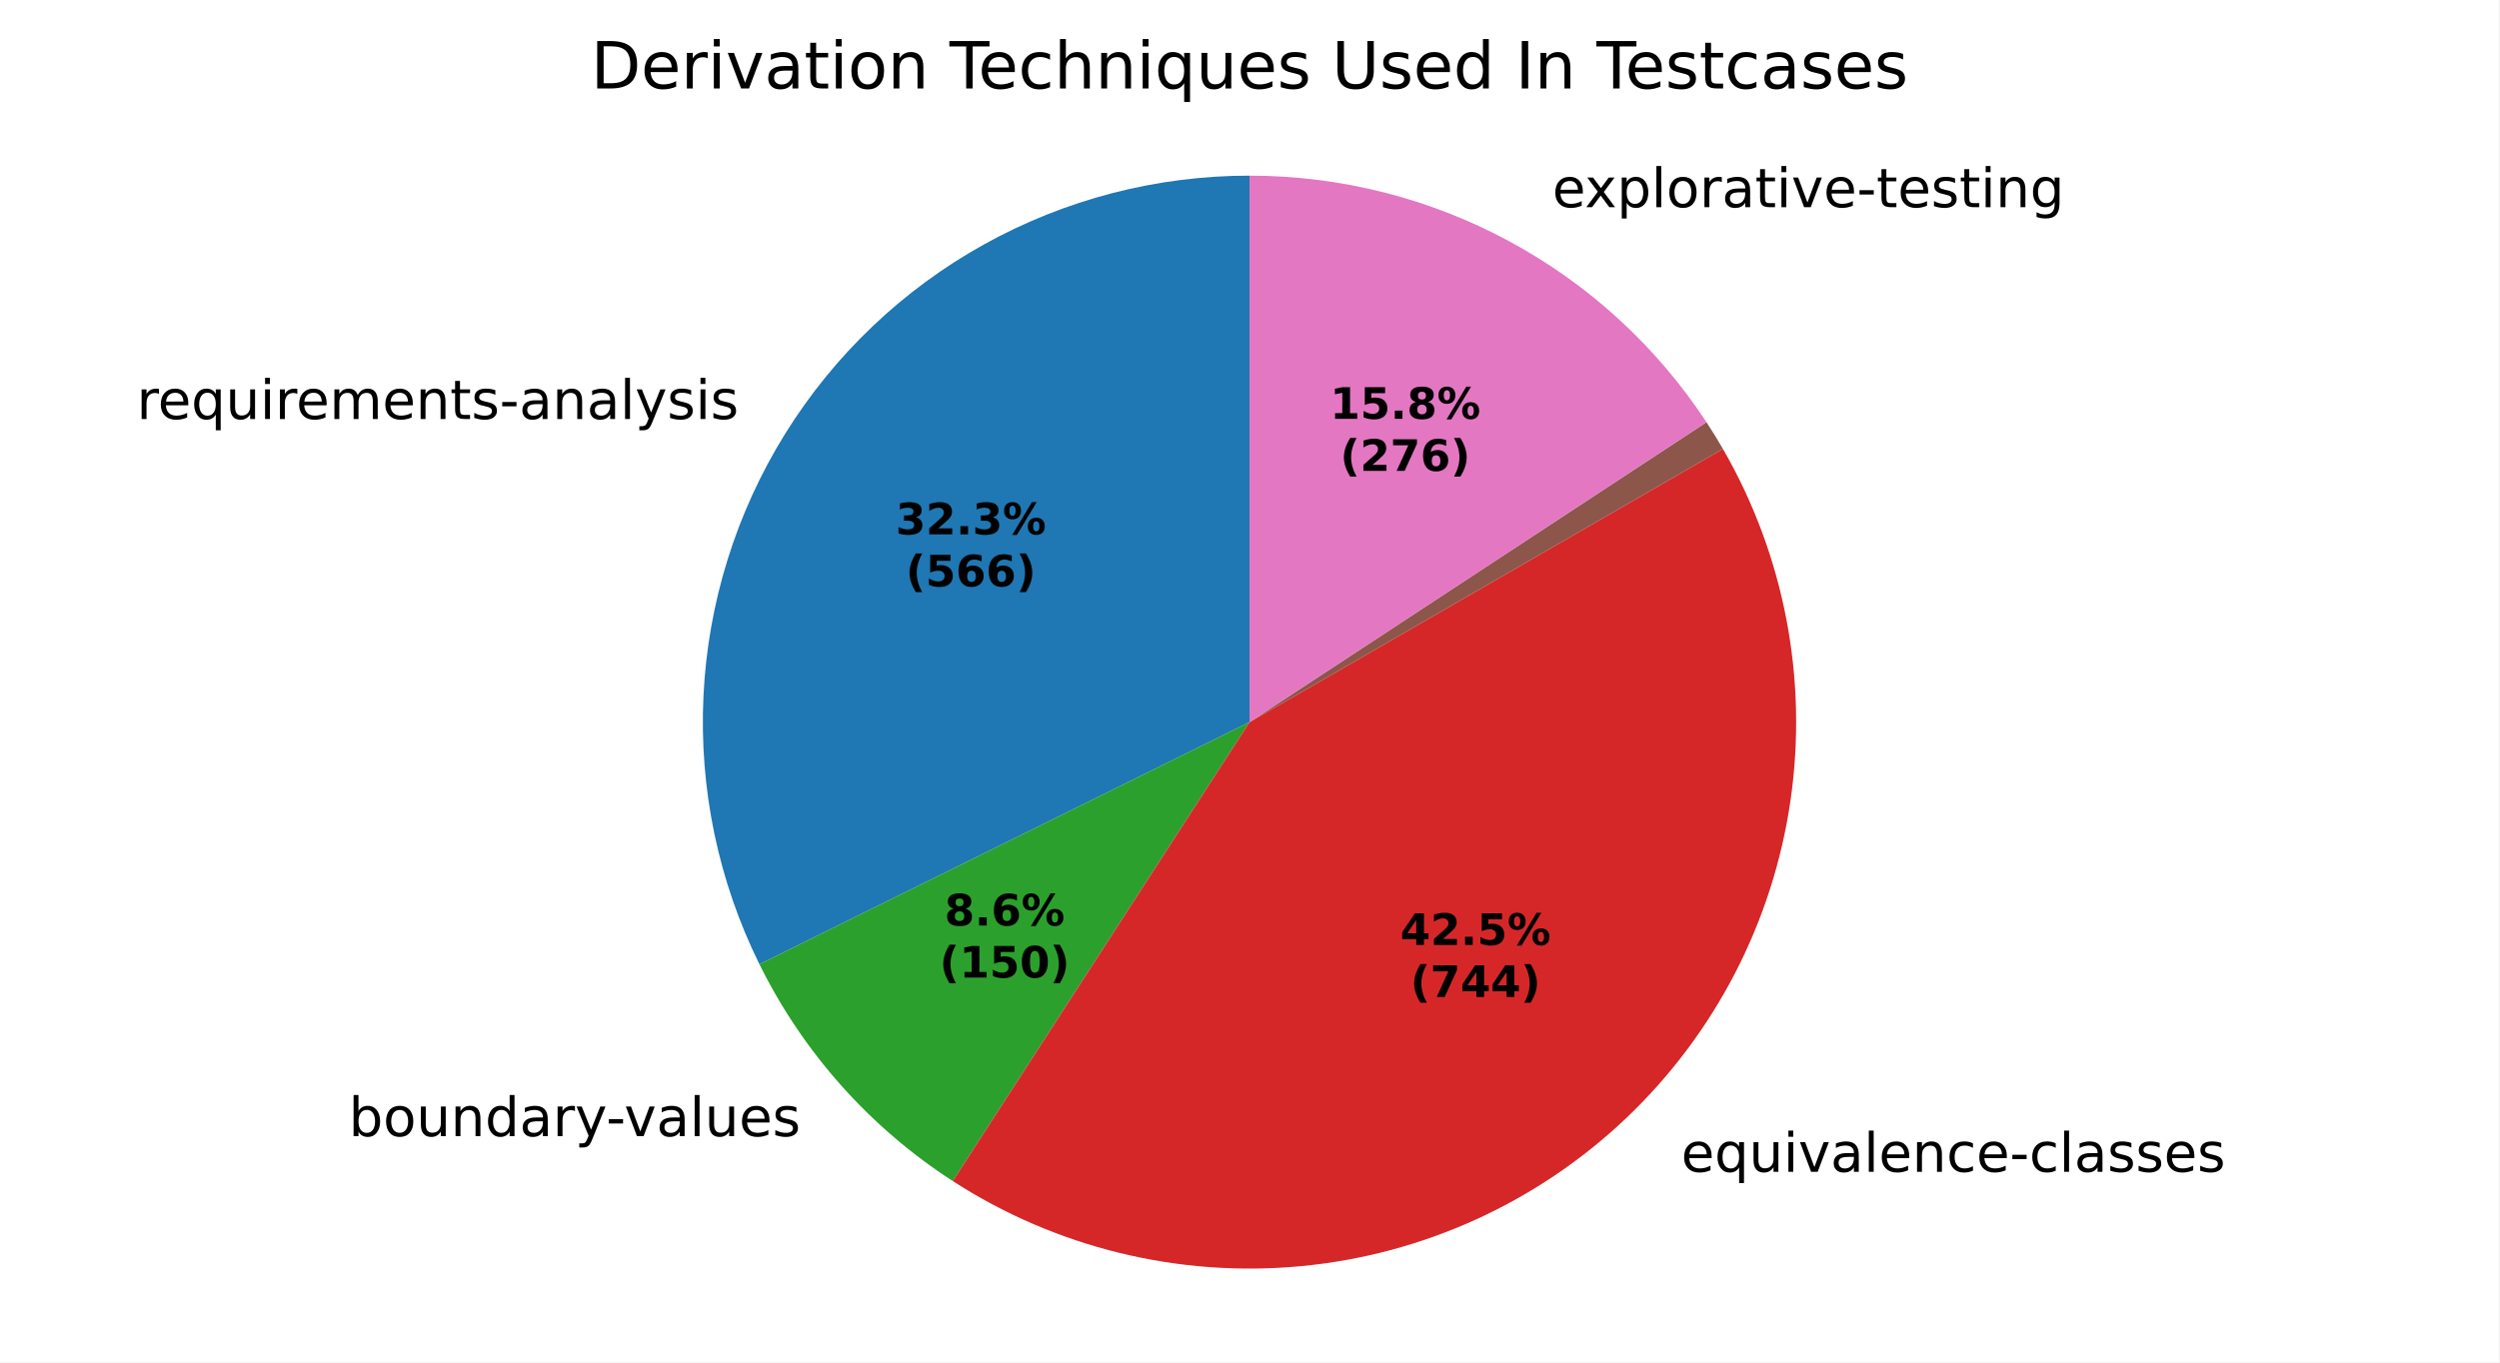
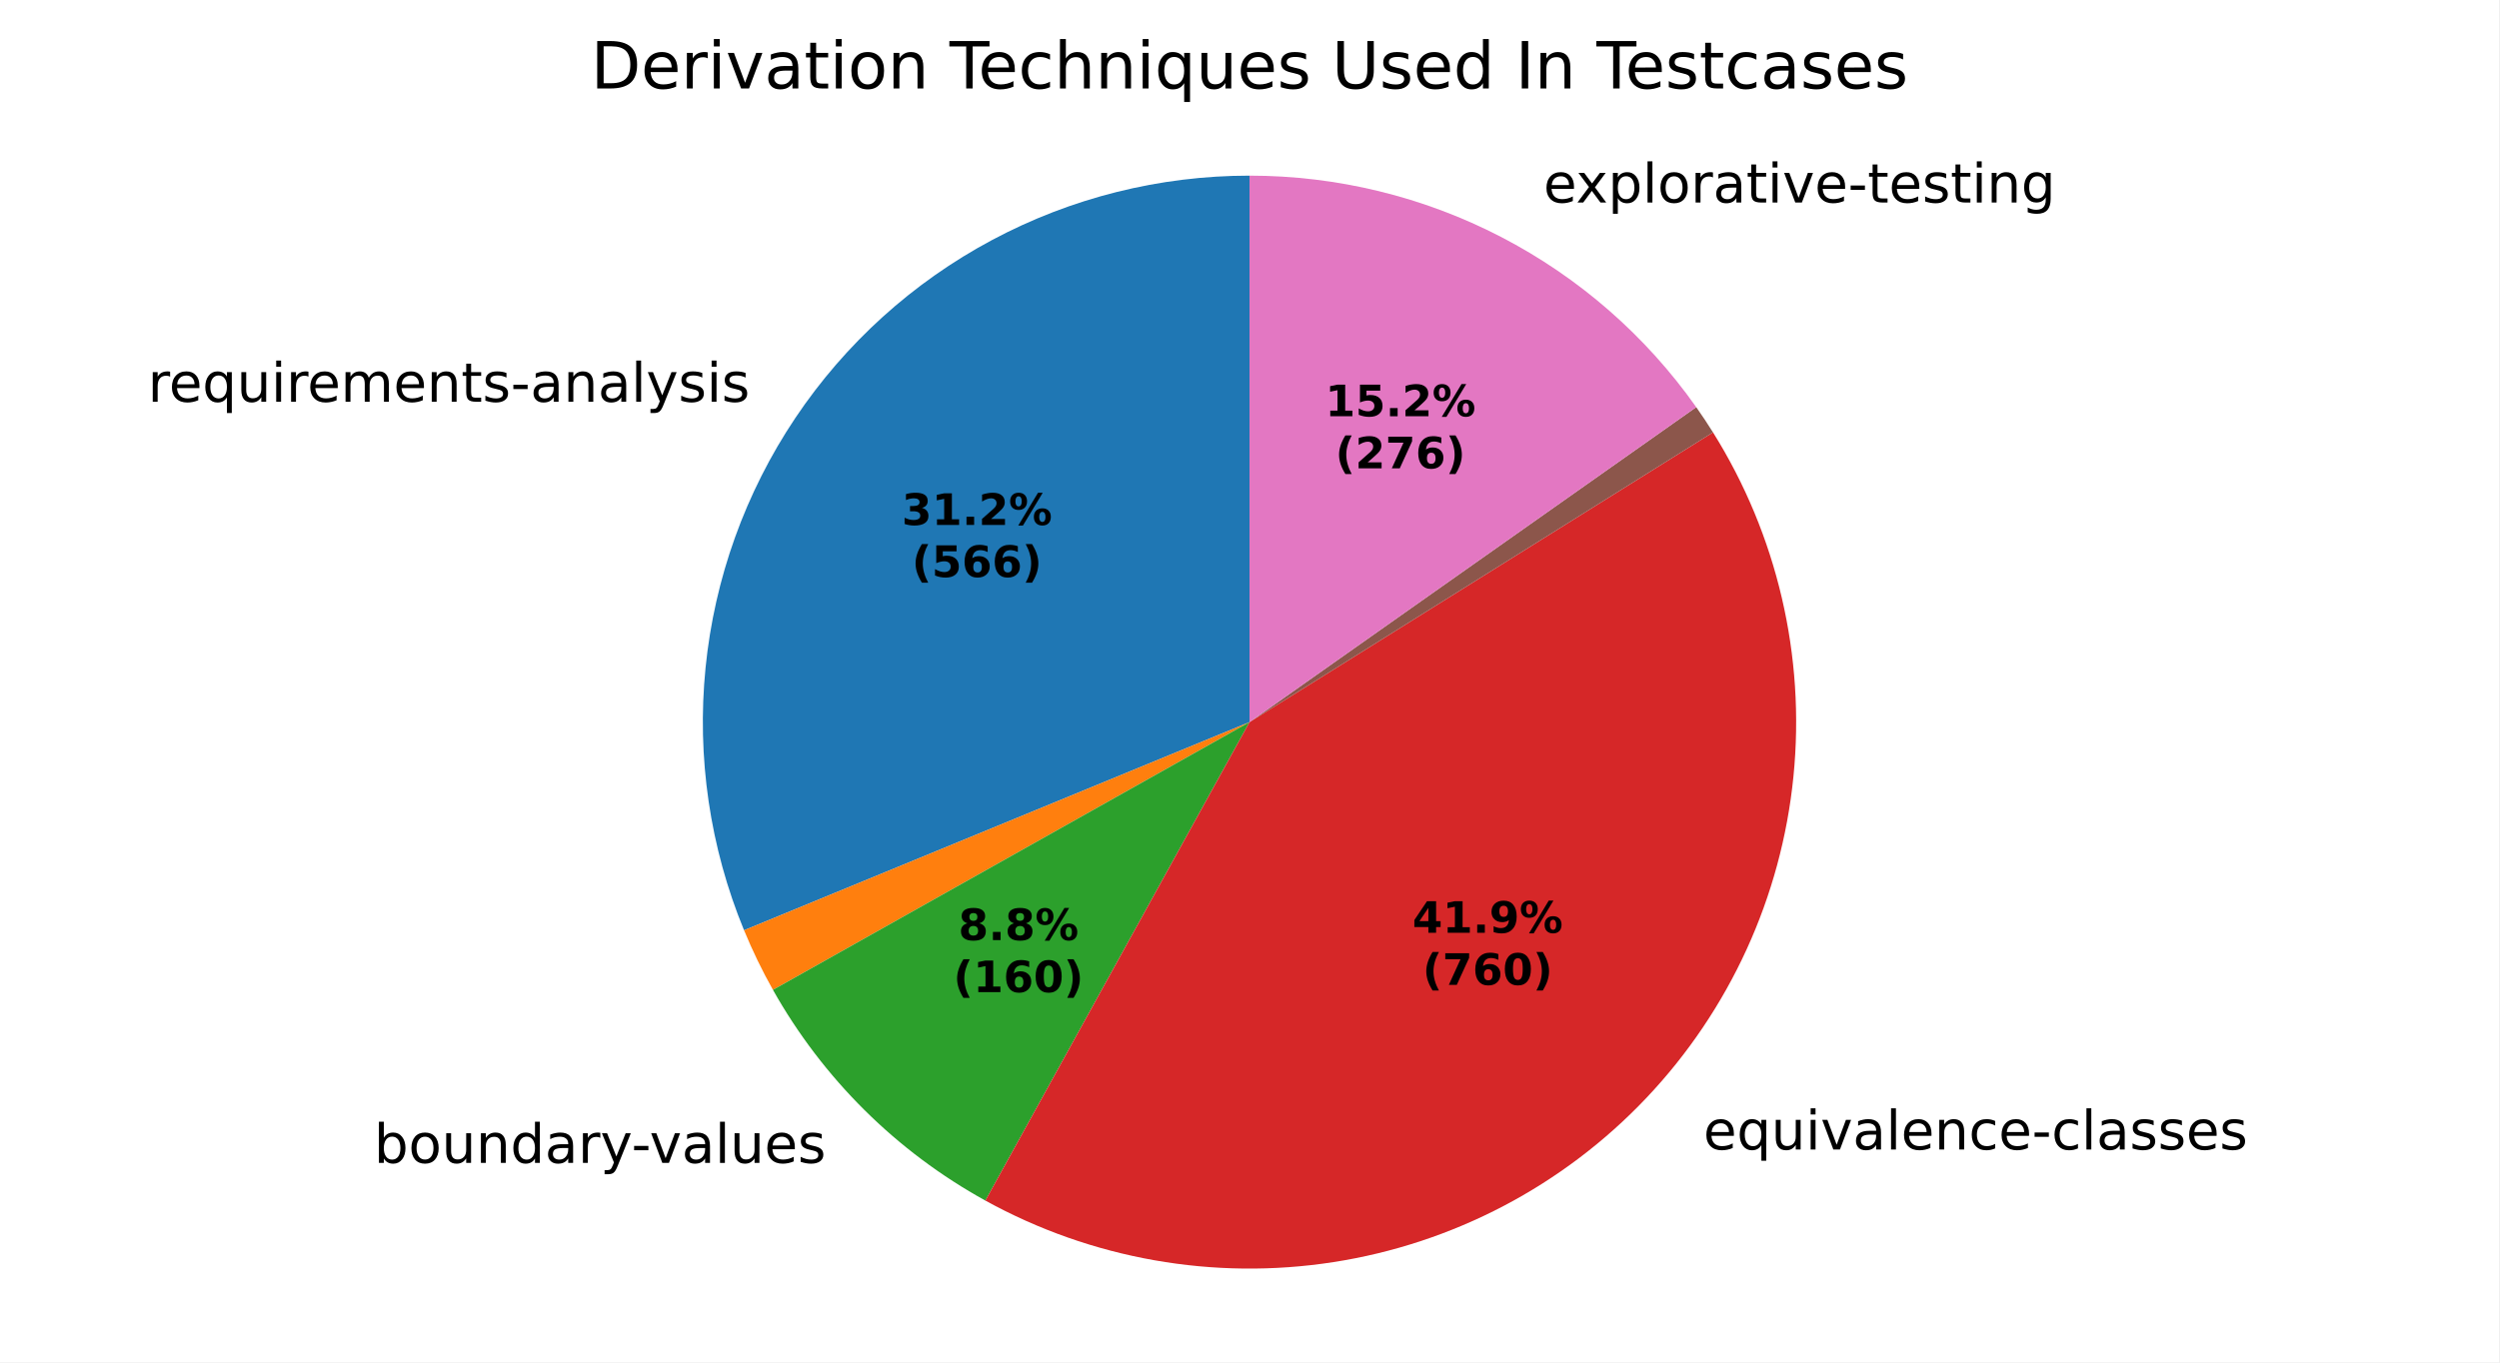
<svg xmlns="http://www.w3.org/2000/svg" xmlns:xlink="http://www.w3.org/1999/xlink" width="460.8pt" height="251.278pt" viewBox="0 0 460.8 251.278" version="1.1">
  <defs>
    <style type="text/css">*{stroke-linejoin: round; stroke-linecap: butt}</style>
  </defs>
  <g id="figure_1">
    <g id="patch_1">
      <path d="M 0 251.278  L 460.8 251.278  L 460.8 0  L 0 0  z " style="fill: #ffffff" />
    </g>
    <g id="axes_1">
      <g id="patch_2">
-         <path d="M 230.4 32.398  C 213.259 32.398 196.397 36.771 181.415 45.101  C 166.434 53.431 153.822 65.447 144.777 80.007  C 135.731 94.568 130.548 111.198 129.718 128.32  C 128.889 145.441 132.44 162.495 140.035 177.862  L 230.4 133.198  z " style="fill: #1f77b4" />
+         <path d="M 230.4 32.398  C 213.841 32.398 197.534 36.479 182.926 44.277  C 168.319 52.076 155.856 63.356 146.642 77.115  C 137.429 90.874 131.747 106.695 130.1 123.172  C 128.453 139.649 130.891 156.28 137.198 171.591  L 230.4 133.198  z " style="fill: #1f77b4" />
      </g>
      <g id="patch_3">
-         <path d="M 140.035 177.862  C 140.035 177.862 140.035 177.862 140.035 177.862  L 230.4 133.198  z " style="fill: #ff7f0e" />
+         <path d="M 137.198 171.591  C 137.974 173.476 138.807 175.336 139.696 177.17  C 140.585 179.004 141.53 180.81 142.528 182.587  L 230.4 133.198  z " style="fill: #ff7f0e" />
      </g>
      <g id="patch_4">
-         <path d="M 140.035 177.862  C 144.046 185.976 149.131 193.513 155.153 200.27  C 161.176 207.026 168.081 212.941 175.683 217.854  L 230.4 133.198  z " style="fill: #2ca02c" />
+         <path d="M 142.528 182.587  C 147.1 190.72 152.779 198.18 159.402 204.752  C 166.025 211.324 173.529 216.945 181.698 221.453  L 230.4 133.198  z " style="fill: #2ca02c" />
      </g>
      <g id="patch_5">
-         <path d="M 175.683 217.854  C 194.679 230.132 217.265 235.666 239.786 233.56  C 262.306 231.454 283.475 221.828 299.865 206.241  C 316.255 190.654 326.931 169.995 330.165 147.609  C 333.398 125.222 329.005 102.386 317.696 82.798  L 230.4 133.198  z " style="fill: #d62728" />
+         <path d="M 181.698 221.453  C 201.243 232.238 223.826 236.231 245.884 232.802  C 267.941 229.373 288.247 218.712 303.595 202.503  C 318.943 186.294 328.48 165.437 330.7 143.225  C 332.921 121.013 327.701 98.681 315.866 79.754  L 230.4 133.198  z " style="fill: #d62728" />
      </g>
      <g id="patch_6">
-         <path d="M 317.696 82.798  C 317.696 82.798 317.696 82.798 317.696 82.798  L 230.4 133.198  z " style="fill: #9467bd" />
+         <path d="M 315.866 79.754  C 315.866 79.754 315.866 79.754 315.866 79.754  L 230.4 133.198  z " style="fill: #9467bd" />
      </g>
      <g id="patch_7">
-         <path d="M 317.696 82.798  C 317.214 81.963 316.72 81.135 316.214 80.315  C 315.708 79.494 315.191 78.681 314.662 77.875  L 230.4 133.198  z " style="fill: #8c564b" />
+         <path d="M 315.866 79.754  C 315.372 78.965 314.867 78.182 314.352 77.406  C 313.836 76.63 313.31 75.861 312.773 75.1  L 230.4 133.198  z " style="fill: #8c564b" />
      </g>
      <g id="patch_8">
-         <path d="M 314.662 77.875  C 305.489 63.904 292.983 52.431 278.275 44.493  C 263.567 36.555 247.113 32.398 230.4 32.398  L 230.4 133.198  z " style="fill: #e377c2" />
+         <path d="M 312.773 75.1  C 303.467 61.906 291.126 51.139 276.792 43.708  C 262.457 36.277 246.546 32.398 230.4 32.398  L 230.4 133.198  z " style="fill: #e377c2" />
      </g>
      <g id="matplotlib.axis_1" />
      <g id="matplotlib.axis_2" />
      <g id="text_1">
-         <g transform="translate(25.20652 77.28625) scale(0.1 -0.1)">
+         <g transform="translate(27.2588 74.10478) scale(0.1 -0.1)">
          <defs>
            <path id="DejaVuSans-55" d="M 2631 2963  Q 2534 3019 2420 3045  Q 2306 3072 2169 3072  Q 1681 3072 1420 2755  Q 1159 2438 1159 1844  L 1159 0  L 581 0  L 581 3500  L 1159 3500  L 1159 2956  Q 1341 3275 1631 3429  Q 1922 3584 2338 3584  Q 2397 3584 2469 3576  Q 2541 3569 2628 3553  L 2631 2963  z " transform="scale(0.015625)" />
            <path id="DejaVuSans-48" d="M 3597 1894  L 3597 1613  L 953 1613  Q 991 1019 1311 708  Q 1631 397 2203 397  Q 2534 397 2845 478  Q 3156 559 3463 722  L 3463 178  Q 3153 47 2828 -22  Q 2503 -91 2169 -91  Q 1331 -91 842 396  Q 353 884 353 1716  Q 353 2575 817 3079  Q 1281 3584 2069 3584  Q 2775 3584 3186 3129  Q 3597 2675 3597 1894  z M 3022 2063  Q 3016 2534 2758 2815  Q 2500 3097 2075 3097  Q 1594 3097 1305 2825  Q 1016 2553 972 2059  L 3022 2063  z " transform="scale(0.015625)" />
            <path id="DejaVuSans-54" d="M 947 1747  Q 947 1113 1208 752  Q 1469 391 1925 391  Q 2381 391 2643 752  Q 2906 1113 2906 1747  Q 2906 2381 2643 2742  Q 2381 3103 1925 3103  Q 1469 3103 1208 2742  Q 947 2381 947 1747  z M 2906 525  Q 2725 213 2448 61  Q 2172 -91 1784 -91  Q 1150 -91 751 415  Q 353 922 353 1747  Q 353 2572 751 3078  Q 1150 3584 1784 3584  Q 2172 3584 2448 3432  Q 2725 3281 2906 2969  L 2906 3500  L 3481 3500  L 3481 -1331  L 2906 -1331  L 2906 525  z " transform="scale(0.015625)" />
            <path id="DejaVuSans-58" d="M 544 1381  L 544 3500  L 1119 3500  L 1119 1403  Q 1119 906 1312 657  Q 1506 409 1894 409  Q 2359 409 2629 706  Q 2900 1003 2900 1516  L 2900 3500  L 3475 3500  L 3475 0  L 2900 0  L 2900 538  Q 2691 219 2414 64  Q 2138 -91 1772 -91  Q 1169 -91 856 284  Q 544 659 544 1381  z M 1991 3584  L 1991 3584  z " transform="scale(0.015625)" />
            <path id="DejaVuSans-4c" d="M 603 3500  L 1178 3500  L 1178 0  L 603 0  L 603 3500  z M 603 4863  L 1178 4863  L 1178 4134  L 603 4134  L 603 4863  z " transform="scale(0.015625)" />
            <path id="DejaVuSans-50" d="M 3328 2828  Q 3544 3216 3844 3400  Q 4144 3584 4550 3584  Q 5097 3584 5394 3201  Q 5691 2819 5691 2113  L 5691 0  L 5113 0  L 5113 2094  Q 5113 2597 4934 2840  Q 4756 3084 4391 3084  Q 3944 3084 3684 2787  Q 3425 2491 3425 1978  L 3425 0  L 2847 0  L 2847 2094  Q 2847 2600 2669 2842  Q 2491 3084 2119 3084  Q 1678 3084 1418 2786  Q 1159 2488 1159 1978  L 1159 0  L 581 0  L 581 3500  L 1159 3500  L 1159 2956  Q 1356 3278 1631 3431  Q 1906 3584 2284 3584  Q 2666 3584 2933 3390  Q 3200 3197 3328 2828  z " transform="scale(0.015625)" />
            <path id="DejaVuSans-51" d="M 3513 2113  L 3513 0  L 2938 0  L 2938 2094  Q 2938 2591 2744 2837  Q 2550 3084 2163 3084  Q 1697 3084 1428 2787  Q 1159 2491 1159 1978  L 1159 0  L 581 0  L 581 3500  L 1159 3500  L 1159 2956  Q 1366 3272 1645 3428  Q 1925 3584 2291 3584  Q 2894 3584 3203 3211  Q 3513 2838 3513 2113  z " transform="scale(0.015625)" />
            <path id="DejaVuSans-57" d="M 1172 4494  L 1172 3500  L 2356 3500  L 2356 3053  L 1172 3053  L 1172 1153  Q 1172 725 1289 603  Q 1406 481 1766 481  L 2356 481  L 2356 0  L 1766 0  Q 1100 0 847 248  Q 594 497 594 1153  L 594 3053  L 172 3053  L 172 3500  L 594 3500  L 594 4494  L 1172 4494  z " transform="scale(0.015625)" />
            <path id="DejaVuSans-56" d="M 2834 3397  L 2834 2853  Q 2591 2978 2328 3040  Q 2066 3103 1784 3103  Q 1356 3103 1142 2972  Q 928 2841 928 2578  Q 928 2378 1081 2264  Q 1234 2150 1697 2047  L 1894 2003  Q 2506 1872 2764 1633  Q 3022 1394 3022 966  Q 3022 478 2636 193  Q 2250 -91 1575 -91  Q 1294 -91 989 -36  Q 684 19 347 128  L 347 722  Q 666 556 975 473  Q 1284 391 1588 391  Q 1994 391 2212 530  Q 2431 669 2431 922  Q 2431 1156 2273 1281  Q 2116 1406 1581 1522  L 1381 1569  Q 847 1681 609 1914  Q 372 2147 372 2553  Q 372 3047 722 3315  Q 1072 3584 1716 3584  Q 2034 3584 2315 3537  Q 2597 3491 2834 3397  z " transform="scale(0.015625)" />
            <path id="DejaVuSans-10" d="M 313 2009  L 1997 2009  L 1997 1497  L 313 1497  L 313 2009  z " transform="scale(0.015625)" />
            <path id="DejaVuSans-44" d="M 2194 1759  Q 1497 1759 1228 1600  Q 959 1441 959 1056  Q 959 750 1161 570  Q 1363 391 1709 391  Q 2188 391 2477 730  Q 2766 1069 2766 1631  L 2766 1759  L 2194 1759  z M 3341 1997  L 3341 0  L 2766 0  L 2766 531  Q 2569 213 2275 61  Q 1981 -91 1556 -91  Q 1019 -91 701 211  Q 384 513 384 1019  Q 384 1609 779 1909  Q 1175 2209 1959 2209  L 2766 2209  L 2766 2266  Q 2766 2663 2505 2880  Q 2244 3097 1772 3097  Q 1472 3097 1187 3025  Q 903 2953 641 2809  L 641 3341  Q 956 3463 1253 3523  Q 1550 3584 1831 3584  Q 2591 3584 2966 3190  Q 3341 2797 3341 1997  z " transform="scale(0.015625)" />
            <path id="DejaVuSans-4f" d="M 603 4863  L 1178 4863  L 1178 0  L 603 0  L 603 4863  z " transform="scale(0.015625)" />
            <path id="DejaVuSans-5c" d="M 2059 -325  Q 1816 -950 1584 -1140  Q 1353 -1331 966 -1331  L 506 -1331  L 506 -850  L 844 -850  Q 1081 -850 1212 -737  Q 1344 -625 1503 -206  L 1606 56  L 191 3500  L 800 3500  L 1894 763  L 2988 3500  L 3597 3500  L 2059 -325  z " transform="scale(0.015625)" />
          </defs>
          <use xlink:href="#DejaVuSans-55" />
          <use xlink:href="#DejaVuSans-48" transform="translate(38.90625 0)" />
          <use xlink:href="#DejaVuSans-54" transform="translate(100.4375 0)" />
          <use xlink:href="#DejaVuSans-58" transform="translate(163.9219 0)" />
          <use xlink:href="#DejaVuSans-4c" transform="translate(227.2969 0)" />
          <use xlink:href="#DejaVuSans-55" transform="translate(255.0781 0)" />
          <use xlink:href="#DejaVuSans-48" transform="translate(293.9844 0)" />
          <use xlink:href="#DejaVuSans-50" transform="translate(355.5156 0)" />
          <use xlink:href="#DejaVuSans-48" transform="translate(452.9219 0)" />
          <use xlink:href="#DejaVuSans-51" transform="translate(514.4531 0)" />
          <use xlink:href="#DejaVuSans-57" transform="translate(577.8281 0)" />
          <use xlink:href="#DejaVuSans-56" transform="translate(617.0312 0)" />
          <use xlink:href="#DejaVuSans-10" transform="translate(669.125 0)" />
          <use xlink:href="#DejaVuSans-44" transform="translate(705.2031 0)" />
          <use xlink:href="#DejaVuSans-51" transform="translate(766.4844 0)" />
          <use xlink:href="#DejaVuSans-44" transform="translate(829.8594 0)" />
          <use xlink:href="#DejaVuSans-4f" transform="translate(891.1406 0)" />
          <use xlink:href="#DejaVuSans-5c" transform="translate(918.9219 0)" />
          <use xlink:href="#DejaVuSans-56" transform="translate(978.1094 0)" />
          <use xlink:href="#DejaVuSans-4c" transform="translate(1030.203 0)" />
          <use xlink:href="#DejaVuSans-56" transform="translate(1057.984 0)" />
        </g>
      </g>
      <g id="text_2">
-         <g transform="translate(61.11312 209.5748) scale(0.1 -0.1)">
+         <g transform="translate(65.78656 214.5056) scale(0.1 -0.1)">
          <defs>
            <path id="DejaVuSans-3" transform="scale(0.015625)" />
            <path id="DejaVuSans-45" d="M 3116 1747  Q 3116 2381 2855 2742  Q 2594 3103 2138 3103  Q 1681 3103 1420 2742  Q 1159 2381 1159 1747  Q 1159 1113 1420 752  Q 1681 391 2138 391  Q 2594 391 2855 752  Q 3116 1113 3116 1747  z M 1159 2969  Q 1341 3281 1617 3432  Q 1894 3584 2278 3584  Q 2916 3584 3314 3078  Q 3713 2572 3713 1747  Q 3713 922 3314 415  Q 2916 -91 2278 -91  Q 1894 -91 1617 61  Q 1341 213 1159 525  L 1159 0  L 581 0  L 581 4863  L 1159 4863  L 1159 2969  z " transform="scale(0.015625)" />
            <path id="DejaVuSans-52" d="M 1959 3097  Q 1497 3097 1228 2736  Q 959 2375 959 1747  Q 959 1119 1226 758  Q 1494 397 1959 397  Q 2419 397 2687 759  Q 2956 1122 2956 1747  Q 2956 2369 2687 2733  Q 2419 3097 1959 3097  z M 1959 3584  Q 2709 3584 3137 3096  Q 3566 2609 3566 1747  Q 3566 888 3137 398  Q 2709 -91 1959 -91  Q 1206 -91 779 398  Q 353 888 353 1747  Q 353 2609 779 3096  Q 1206 3584 1959 3584  z " transform="scale(0.015625)" />
            <path id="DejaVuSans-47" d="M 2906 2969  L 2906 4863  L 3481 4863  L 3481 0  L 2906 0  L 2906 525  Q 2725 213 2448 61  Q 2172 -91 1784 -91  Q 1150 -91 751 415  Q 353 922 353 1747  Q 353 2572 751 3078  Q 1150 3584 1784 3584  Q 2172 3584 2448 3432  Q 2725 3281 2906 2969  z M 947 1747  Q 947 1113 1208 752  Q 1469 391 1925 391  Q 2381 391 2643 752  Q 2906 1113 2906 1747  Q 2906 2381 2643 2742  Q 2381 3103 1925 3103  Q 1469 3103 1208 2742  Q 947 2381 947 1747  z " transform="scale(0.015625)" />
            <path id="DejaVuSans-59" d="M 191 3500  L 800 3500  L 1894 563  L 2988 3500  L 3597 3500  L 2284 0  L 1503 0  L 191 3500  z " transform="scale(0.015625)" />
          </defs>
          <use xlink:href="#DejaVuSans-3" />
          <use xlink:href="#DejaVuSans-45" transform="translate(31.78125 0)" />
          <use xlink:href="#DejaVuSans-52" transform="translate(95.26562 0)" />
          <use xlink:href="#DejaVuSans-58" transform="translate(156.4531 0)" />
          <use xlink:href="#DejaVuSans-51" transform="translate(219.8281 0)" />
          <use xlink:href="#DejaVuSans-47" transform="translate(283.2031 0)" />
          <use xlink:href="#DejaVuSans-44" transform="translate(346.6875 0)" />
          <use xlink:href="#DejaVuSans-55" transform="translate(407.9688 0)" />
          <use xlink:href="#DejaVuSans-5c" transform="translate(449.0781 0)" />
          <use xlink:href="#DejaVuSans-10" transform="translate(506.5156 0)" />
          <use xlink:href="#DejaVuSans-59" transform="translate(539.9062 0)" />
          <use xlink:href="#DejaVuSans-44" transform="translate(599.0938 0)" />
          <use xlink:href="#DejaVuSans-4f" transform="translate(660.375 0)" />
          <use xlink:href="#DejaVuSans-58" transform="translate(688.1562 0)" />
          <use xlink:href="#DejaVuSans-48" transform="translate(751.5312 0)" />
          <use xlink:href="#DejaVuSans-56" transform="translate(813.0625 0)" />
        </g>
      </g>
      <g id="text_3">
-         <g transform="translate(306.8115 216.1436) scale(0.1 -0.1)">
+         <g transform="translate(310.9145 212.0318) scale(0.1 -0.1)">
          <defs>
            <path id="DejaVuSans-46" d="M 3122 3366  L 3122 2828  Q 2878 2963 2633 3030  Q 2388 3097 2138 3097  Q 1578 3097 1268 2742  Q 959 2388 959 1747  Q 959 1106 1268 751  Q 1578 397 2138 397  Q 2388 397 2633 464  Q 2878 531 3122 666  L 3122 134  Q 2881 22 2623 -34  Q 2366 -91 2075 -91  Q 1284 -91 818 406  Q 353 903 353 1747  Q 353 2603 823 3093  Q 1294 3584 2113 3584  Q 2378 3584 2631 3529  Q 2884 3475 3122 3366  z " transform="scale(0.015625)" />
          </defs>
          <use xlink:href="#DejaVuSans-3" />
          <use xlink:href="#DejaVuSans-48" transform="translate(31.78125 0)" />
          <use xlink:href="#DejaVuSans-54" transform="translate(93.3125 0)" />
          <use xlink:href="#DejaVuSans-58" transform="translate(156.7969 0)" />
          <use xlink:href="#DejaVuSans-4c" transform="translate(220.1719 0)" />
          <use xlink:href="#DejaVuSans-59" transform="translate(247.9531 0)" />
          <use xlink:href="#DejaVuSans-44" transform="translate(307.1406 0)" />
          <use xlink:href="#DejaVuSans-4f" transform="translate(368.4219 0)" />
          <use xlink:href="#DejaVuSans-48" transform="translate(396.2031 0)" />
          <use xlink:href="#DejaVuSans-51" transform="translate(457.7344 0)" />
          <use xlink:href="#DejaVuSans-46" transform="translate(521.1094 0)" />
          <use xlink:href="#DejaVuSans-48" transform="translate(576.0938 0)" />
          <use xlink:href="#DejaVuSans-10" transform="translate(637.625 0)" />
          <use xlink:href="#DejaVuSans-46" transform="translate(673.7031 0)" />
          <use xlink:href="#DejaVuSans-4f" transform="translate(728.6875 0)" />
          <use xlink:href="#DejaVuSans-44" transform="translate(756.4688 0)" />
          <use xlink:href="#DejaVuSans-56" transform="translate(817.75 0)" />
          <use xlink:href="#DejaVuSans-56" transform="translate(869.8438 0)" />
          <use xlink:href="#DejaVuSans-48" transform="translate(921.9375 0)" />
          <use xlink:href="#DejaVuSans-56" transform="translate(983.4688 0)" />
        </g>
      </g>
      <g id="text_4">
-         <g transform="translate(283.0628 38.22042) scale(0.1 -0.1)">
+         <g transform="translate(281.4307 37.35707) scale(0.1 -0.1)">
          <defs>
            <path id="DejaVuSans-5b" d="M 3513 3500  L 2247 1797  L 3578 0  L 2900 0  L 1881 1375  L 863 0  L 184 0  L 1544 1831  L 300 3500  L 978 3500  L 1906 2253  L 2834 3500  L 3513 3500  z " transform="scale(0.015625)" />
            <path id="DejaVuSans-53" d="M 1159 525  L 1159 -1331  L 581 -1331  L 581 3500  L 1159 3500  L 1159 2969  Q 1341 3281 1617 3432  Q 1894 3584 2278 3584  Q 2916 3584 3314 3078  Q 3713 2572 3713 1747  Q 3713 922 3314 415  Q 2916 -91 2278 -91  Q 1894 -91 1617 61  Q 1341 213 1159 525  z M 3116 1747  Q 3116 2381 2855 2742  Q 2594 3103 2138 3103  Q 1681 3103 1420 2742  Q 1159 2381 1159 1747  Q 1159 1113 1420 752  Q 1681 391 2138 391  Q 2594 391 2855 752  Q 3116 1113 3116 1747  z " transform="scale(0.015625)" />
            <path id="DejaVuSans-4a" d="M 2906 1791  Q 2906 2416 2648 2759  Q 2391 3103 1925 3103  Q 1463 3103 1205 2759  Q 947 2416 947 1791  Q 947 1169 1205 825  Q 1463 481 1925 481  Q 2391 481 2648 825  Q 2906 1169 2906 1791  z M 3481 434  Q 3481 -459 3084 -895  Q 2688 -1331 1869 -1331  Q 1566 -1331 1297 -1286  Q 1028 -1241 775 -1147  L 775 -588  Q 1028 -725 1275 -790  Q 1522 -856 1778 -856  Q 2344 -856 2625 -561  Q 2906 -266 2906 331  L 2906 616  Q 2728 306 2450 153  Q 2172 0 1784 0  Q 1141 0 747 490  Q 353 981 353 1791  Q 353 2603 747 3093  Q 1141 3584 1784 3584  Q 2172 3584 2450 3431  Q 2728 3278 2906 2969  L 2906 3500  L 3481 3500  L 3481 434  z " transform="scale(0.015625)" />
          </defs>
          <use xlink:href="#DejaVuSans-3" />
          <use xlink:href="#DejaVuSans-48" transform="translate(31.78125 0)" />
          <use xlink:href="#DejaVuSans-5b" transform="translate(91.5625 0)" />
          <use xlink:href="#DejaVuSans-53" transform="translate(150.75 0)" />
          <use xlink:href="#DejaVuSans-4f" transform="translate(214.2344 0)" />
          <use xlink:href="#DejaVuSans-52" transform="translate(242.0156 0)" />
          <use xlink:href="#DejaVuSans-55" transform="translate(303.2031 0)" />
          <use xlink:href="#DejaVuSans-44" transform="translate(344.3125 0)" />
          <use xlink:href="#DejaVuSans-57" transform="translate(405.5938 0)" />
          <use xlink:href="#DejaVuSans-4c" transform="translate(444.7969 0)" />
          <use xlink:href="#DejaVuSans-59" transform="translate(472.5781 0)" />
          <use xlink:href="#DejaVuSans-48" transform="translate(531.7656 0)" />
          <use xlink:href="#DejaVuSans-10" transform="translate(593.2969 0)" />
          <use xlink:href="#DejaVuSans-57" transform="translate(629.375 0)" />
          <use xlink:href="#DejaVuSans-48" transform="translate(668.5781 0)" />
          <use xlink:href="#DejaVuSans-56" transform="translate(730.1094 0)" />
          <use xlink:href="#DejaVuSans-57" transform="translate(782.2031 0)" />
          <use xlink:href="#DejaVuSans-4c" transform="translate(821.4062 0)" />
          <use xlink:href="#DejaVuSans-51" transform="translate(849.1875 0)" />
          <use xlink:href="#DejaVuSans-4a" transform="translate(912.5625 0)" />
        </g>
      </g>
      <g id="text_5">
-         <g transform="translate(165.1492 98.56099) scale(0.08 -0.08)">
+         <g transform="translate(166.2686 96.82571) scale(0.08 -0.08)">
          <defs>
            <path id="DejaVuSans-Bold-16" d="M 2981 2516  Q 3453 2394 3698 2092  Q 3944 1791 3944 1325  Q 3944 631 3412 270  Q 2881 -91 1863 -91  Q 1503 -91 1142 -33  Q 781 25 428 141  L 428 1069  Q 766 900 1098 814  Q 1431 728 1753 728  Q 2231 728 2486 893  Q 2741 1059 2741 1369  Q 2741 1688 2480 1852  Q 2219 2016 1709 2016  L 1228 2016  L 1228 2791  L 1734 2791  Q 2188 2791 2409 2933  Q 2631 3075 2631 3366  Q 2631 3634 2415 3781  Q 2200 3928 1806 3928  Q 1516 3928 1219 3862  Q 922 3797 628 3669  L 628 4550  Q 984 4650 1334 4700  Q 1684 4750 2022 4750  Q 2931 4750 3382 4451  Q 3834 4153 3834 3553  Q 3834 3144 3618 2883  Q 3403 2622 2981 2516  z " transform="scale(0.015625)" />
+             <path id="DejaVuSans-Bold-14" d="M 750 831  L 1813 831  L 1813 3847  L 722 3622  L 722 4441  L 1806 4666  L 2950 4666  L 2950 831  L 4013 831  L 4013 0  L 750 0  L 750 831  z " transform="scale(0.015625)" />
+             <path id="DejaVuSans-Bold-11" d="M 653 1209  L 1778 1209  L 1778 0  L 653 0  L 653 1209  z " transform="scale(0.015625)" />
            <path id="DejaVuSans-Bold-15" d="M 1844 884  L 3897 884  L 3897 0  L 506 0  L 506 884  L 2209 2388  Q 2438 2594 2547 2791  Q 2656 2988 2656 3200  Q 2656 3528 2436 3728  Q 2216 3928 1850 3928  Q 1569 3928 1234 3808  Q 900 3688 519 3450  L 519 4475  Q 925 4609 1322 4679  Q 1719 4750 2100 4750  Q 2938 4750 3402 4381  Q 3866 4013 3866 3353  Q 3866 2972 3669 2642  Q 3472 2313 2841 1759  L 1844 884  z " transform="scale(0.015625)" />
-             <path id="DejaVuSans-Bold-11" d="M 653 1209  L 1778 1209  L 1778 0  L 653 0  L 653 1209  z " transform="scale(0.015625)" />
            <path id="DejaVuSans-Bold-8" d="M 4959 1925  Q 4738 1925 4616 1733  Q 4494 1541 4494 1184  Q 4494 825 4614 633  Q 4734 441 4959 441  Q 5184 441 5303 633  Q 5422 825 5422 1184  Q 5422 1541 5301 1733  Q 5181 1925 4959 1925  z M 4959 2450  Q 5541 2450 5875 2112  Q 6209 1775 6209 1184  Q 6209 594 5875 251  Q 5541 -91 4959 -91  Q 4378 -91 4042 251  Q 3706 594 3706 1184  Q 3706 1772 4042 2111  Q 4378 2450 4959 2450  z M 2094 -91  L 1403 -91  L 4319 4750  L 5013 4750  L 2094 -91  z M 1453 4750  Q 2034 4750 2367 4411  Q 2700 4072 2700 3481  Q 2700 2891 2367 2550  Q 2034 2209 1453 2209  Q 872 2209 539 2550  Q 206 2891 206 3481  Q 206 4072 539 4411  Q 872 4750 1453 4750  z M 1453 4225  Q 1228 4225 1106 4031  Q 984 3838 984 3481  Q 984 3122 1106 2926  Q 1228 2731 1453 2731  Q 1678 2731 1798 2926  Q 1919 3122 1919 3481  Q 1919 3838 1797 4031  Q 1675 4225 1453 4225  z " transform="scale(0.015625)" />
          </defs>
          <use xlink:href="#DejaVuSans-Bold-16" />
-           <use xlink:href="#DejaVuSans-Bold-15" transform="translate(69.57812 0)" />
+           <use xlink:href="#DejaVuSans-Bold-14" transform="translate(69.57812 0)" />
          <use xlink:href="#DejaVuSans-Bold-11" transform="translate(139.1562 0)" />
-           <use xlink:href="#DejaVuSans-Bold-16" transform="translate(177.1406 0)" />
+           <use xlink:href="#DejaVuSans-Bold-15" transform="translate(177.1406 0)" />
          <use xlink:href="#DejaVuSans-Bold-8" transform="translate(246.7188 0)" />
        </g>
-         <g transform="translate(167.0204 108.1626) scale(0.08 -0.08)">
+         <g transform="translate(168.1398 106.4273) scale(0.08 -0.08)">
          <defs>
            <path id="DejaVuSans-Bold-b" d="M 2413 -844  L 1484 -844  Q 1006 -72 778 623  Q 550 1319 550 2003  Q 550 2688 779 3389  Q 1009 4091 1484 4856  L 2413 4856  Q 2013 4116 1813 3408  Q 1613 2700 1613 2009  Q 1613 1319 1811 609  Q 2009 -100 2413 -844  z " transform="scale(0.015625)" />
            <path id="DejaVuSans-Bold-18" d="M 678 4666  L 3669 4666  L 3669 3781  L 1638 3781  L 1638 3059  Q 1775 3097 1914 3117  Q 2053 3138 2203 3138  Q 3056 3138 3531 2711  Q 4006 2284 4006 1522  Q 4006 766 3489 337  Q 2972 -91 2053 -91  Q 1656 -91 1267 -14  Q 878 63 494 219  L 494 1166  Q 875 947 1217 837  Q 1559 728 1863 728  Q 2300 728 2551 942  Q 2803 1156 2803 1522  Q 2803 1891 2551 2103  Q 2300 2316 1863 2316  Q 1603 2316 1309 2248  Q 1016 2181 678 2041  L 678 4666  z " transform="scale(0.015625)" />
            <path id="DejaVuSans-Bold-19" d="M 2316 2303  Q 2000 2303 1842 2098  Q 1684 1894 1684 1484  Q 1684 1075 1842 870  Q 2000 666 2316 666  Q 2634 666 2792 870  Q 2950 1075 2950 1484  Q 2950 1894 2792 2098  Q 2634 2303 2316 2303  z M 3803 4544  L 3803 3681  Q 3506 3822 3243 3889  Q 2981 3956 2731 3956  Q 2194 3956 1894 3657  Q 1594 3359 1544 2772  Q 1750 2925 1990 3001  Q 2231 3078 2516 3078  Q 3231 3078 3670 2659  Q 4109 2241 4109 1563  Q 4109 813 3618 361  Q 3128 -91 2303 -91  Q 1394 -91 895 523  Q 397 1138 397 2266  Q 397 3422 980 4083  Q 1563 4744 2578 4744  Q 2900 4744 3203 4694  Q 3506 4644 3803 4544  z " transform="scale(0.015625)" />
            <path id="DejaVuSans-Bold-c" d="M 513 -844  Q 913 -100 1113 609  Q 1313 1319 1313 2009  Q 1313 2700 1113 3408  Q 913 4116 513 4856  L 1441 4856  Q 1916 4091 2145 3389  Q 2375 2688 2375 2003  Q 2375 1319 2147 623  Q 1919 -72 1441 -844  L 513 -844  z " transform="scale(0.015625)" />
          </defs>
          <use xlink:href="#DejaVuSans-Bold-b" />
          <use xlink:href="#DejaVuSans-Bold-18" transform="translate(45.70312 0)" />
          <use xlink:href="#DejaVuSans-Bold-19" transform="translate(115.2812 0)" />
          <use xlink:href="#DejaVuSans-Bold-19" transform="translate(184.8594 0)" />
          <use xlink:href="#DejaVuSans-Bold-c" transform="translate(254.4375 0)" />
        </g>
      </g>
      <g id="text_6">
-         <g transform="translate(174.1584 170.7184) scale(0.08 -0.08)">
+         <g transform="translate(176.7075 173.408) scale(0.08 -0.08)">
          <defs>
            <path id="DejaVuSans-Bold-1b" d="M 2228 2088  Q 1891 2088 1709 1903  Q 1528 1719 1528 1375  Q 1528 1031 1709 848  Q 1891 666 2228 666  Q 2563 666 2741 848  Q 2919 1031 2919 1375  Q 2919 1722 2741 1905  Q 2563 2088 2228 2088  z M 1350 2484  Q 925 2613 709 2878  Q 494 3144 494 3541  Q 494 4131 934 4440  Q 1375 4750 2228 4750  Q 3075 4750 3515 4442  Q 3956 4134 3956 3541  Q 3956 3144 3739 2878  Q 3522 2613 3097 2484  Q 3572 2353 3814 2058  Q 4056 1763 4056 1313  Q 4056 619 3595 264  Q 3134 -91 2228 -91  Q 1319 -91 855 264  Q 391 619 391 1313  Q 391 1763 633 2058  Q 875 2353 1350 2484  z M 1631 3419  Q 1631 3141 1786 2991  Q 1941 2841 2228 2841  Q 2509 2841 2662 2991  Q 2816 3141 2816 3419  Q 2816 3697 2662 3845  Q 2509 3994 2228 3994  Q 1941 3994 1786 3844  Q 1631 3694 1631 3419  z " transform="scale(0.015625)" />
          </defs>
          <use xlink:href="#DejaVuSans-Bold-1b" />
          <use xlink:href="#DejaVuSans-Bold-11" transform="translate(69.57812 0)" />
-           <use xlink:href="#DejaVuSans-Bold-19" transform="translate(107.5625 0)" />
+           <use xlink:href="#DejaVuSans-Bold-1b" transform="translate(107.5625 0)" />
          <use xlink:href="#DejaVuSans-Bold-8" transform="translate(177.1406 0)" />
        </g>
-         <g transform="translate(173.2465 180.32) scale(0.08 -0.08)">
-           <defs>
-             <path id="DejaVuSans-Bold-14" d="M 750 831  L 1813 831  L 1813 3847  L 722 3622  L 722 4441  L 1806 4666  L 2950 4666  L 2950 831  L 4013 831  L 4013 0  L 750 0  L 750 831  z " transform="scale(0.015625)" />
+         <g transform="translate(175.7956 183.0095) scale(0.08 -0.08)">
+           <defs>
            <path id="DejaVuSans-Bold-13" d="M 2944 2338  Q 2944 3213 2780 3570  Q 2616 3928 2228 3928  Q 1841 3928 1675 3570  Q 1509 3213 1509 2338  Q 1509 1453 1675 1090  Q 1841 728 2228 728  Q 2613 728 2778 1090  Q 2944 1453 2944 2338  z M 4147 2328  Q 4147 1169 3647 539  Q 3147 -91 2228 -91  Q 1306 -91 806 539  Q 306 1169 306 2328  Q 306 3491 806 4120  Q 1306 4750 2228 4750  Q 3147 4750 3647 4120  Q 4147 3491 4147 2328  z " transform="scale(0.015625)" />
          </defs>
          <use xlink:href="#DejaVuSans-Bold-b" />
          <use xlink:href="#DejaVuSans-Bold-14" transform="translate(45.70312 0)" />
-           <use xlink:href="#DejaVuSans-Bold-18" transform="translate(115.2812 0)" />
+           <use xlink:href="#DejaVuSans-Bold-19" transform="translate(115.2812 0)" />
          <use xlink:href="#DejaVuSans-Bold-13" transform="translate(184.8594 0)" />
          <use xlink:href="#DejaVuSans-Bold-c" transform="translate(254.4375 0)" />
        </g>
      </g>
      <g id="text_7">
-         <g transform="translate(258.2022 174.3014) scale(0.08 -0.08)">
+         <g transform="translate(260.4402 172.0586) scale(0.08 -0.08)">
          <defs>
            <path id="DejaVuSans-Bold-17" d="M 2356 3675  L 1038 1722  L 2356 1722  L 2356 3675  z M 2156 4666  L 3494 4666  L 3494 1722  L 4159 1722  L 4159 850  L 3494 850  L 3494 0  L 2356 0  L 2356 850  L 288 850  L 288 1881  L 2156 4666  z " transform="scale(0.015625)" />
+             <path id="DejaVuSans-Bold-1c" d="M 641 103  L 641 966  Q 928 831 1190 764  Q 1453 697 1709 697  Q 2247 697 2547 995  Q 2847 1294 2900 1881  Q 2688 1725 2447 1647  Q 2206 1569 1925 1569  Q 1209 1569 770 1986  Q 331 2403 331 3084  Q 331 3838 820 4291  Q 1309 4744 2131 4744  Q 3044 4744 3544 4128  Q 4044 3513 4044 2388  Q 4044 1231 3459 570  Q 2875 -91 1856 -91  Q 1528 -91 1228 -42  Q 928 6 641 103  z M 2125 2350  Q 2441 2350 2600 2554  Q 2759 2759 2759 3169  Q 2759 3575 2600 3781  Q 2441 3988 2125 3988  Q 1809 3988 1650 3781  Q 1491 3575 1491 3169  Q 1491 2759 1650 2554  Q 1809 2350 2125 2350  z " transform="scale(0.015625)" />
          </defs>
          <use xlink:href="#DejaVuSans-Bold-17" />
-           <use xlink:href="#DejaVuSans-Bold-15" transform="translate(69.57812 0)" />
+           <use xlink:href="#DejaVuSans-Bold-14" transform="translate(69.57812 0)" />
          <use xlink:href="#DejaVuSans-Bold-11" transform="translate(139.1562 0)" />
-           <use xlink:href="#DejaVuSans-Bold-18" transform="translate(177.1406 0)" />
+           <use xlink:href="#DejaVuSans-Bold-1c" transform="translate(177.1406 0)" />
          <use xlink:href="#DejaVuSans-Bold-8" transform="translate(246.7188 0)" />
        </g>
-         <g transform="translate(260.0734 183.9029) scale(0.08 -0.08)">
+         <g transform="translate(262.3114 181.6602) scale(0.08 -0.08)">
          <defs>
            <path id="DejaVuSans-Bold-1a" d="M 428 4666  L 3944 4666  L 3944 3988  L 2125 0  L 953 0  L 2675 3781  L 428 3781  L 428 4666  z " transform="scale(0.015625)" />
          </defs>
          <use xlink:href="#DejaVuSans-Bold-b" />
          <use xlink:href="#DejaVuSans-Bold-1a" transform="translate(45.70312 0)" />
-           <use xlink:href="#DejaVuSans-Bold-17" transform="translate(115.2812 0)" />
-           <use xlink:href="#DejaVuSans-Bold-17" transform="translate(184.8594 0)" />
+           <use xlink:href="#DejaVuSans-Bold-19" transform="translate(115.2812 0)" />
+           <use xlink:href="#DejaVuSans-Bold-13" transform="translate(184.8594 0)" />
          <use xlink:href="#DejaVuSans-Bold-c" transform="translate(254.4375 0)" />
        </g>
      </g>
      <g id="text_8">
-         <g transform="translate(245.2483 77.25236) scale(0.08 -0.08)">
+         <g transform="translate(244.3581 76.7815) scale(0.08 -0.08)">
          <use xlink:href="#DejaVuSans-Bold-14" />
          <use xlink:href="#DejaVuSans-Bold-18" transform="translate(69.57812 0)" />
          <use xlink:href="#DejaVuSans-Bold-11" transform="translate(139.1562 0)" />
-           <use xlink:href="#DejaVuSans-Bold-1b" transform="translate(177.1406 0)" />
+           <use xlink:href="#DejaVuSans-Bold-15" transform="translate(177.1406 0)" />
          <use xlink:href="#DejaVuSans-Bold-8" transform="translate(246.7188 0)" />
        </g>
-         <g transform="translate(247.1196 86.85392) scale(0.08 -0.08)">
+         <g transform="translate(246.2293 86.38306) scale(0.08 -0.08)">
          <use xlink:href="#DejaVuSans-Bold-b" />
          <use xlink:href="#DejaVuSans-Bold-15" transform="translate(45.70312 0)" />
          <use xlink:href="#DejaVuSans-Bold-1a" transform="translate(115.2812 0)" />
          <use xlink:href="#DejaVuSans-Bold-19" transform="translate(184.8594 0)" />
          <use xlink:href="#DejaVuSans-Bold-c" transform="translate(254.4375 0)" />
        </g>
      </g>
      <g id="text_9">
        <g transform="translate(108.9441 16.31812) scale(0.12 -0.12)">
          <defs>
            <path id="DejaVuSans-27" d="M 1259 4147  L 1259 519  L 2022 519  Q 2988 519 3436 956  Q 3884 1394 3884 2338  Q 3884 3275 3436 3711  Q 2988 4147 2022 4147  L 1259 4147  z M 628 4666  L 1925 4666  Q 3281 4666 3915 4102  Q 4550 3538 4550 2338  Q 4550 1131 3912 565  Q 3275 0 1925 0  L 628 0  L 628 4666  z " transform="scale(0.015625)" />
            <path id="DejaVuSans-37" d="M -19 4666  L 3928 4666  L 3928 4134  L 2272 4134  L 2272 0  L 1638 0  L 1638 4134  L -19 4134  L -19 4666  z " transform="scale(0.015625)" />
            <path id="DejaVuSans-4b" d="M 3513 2113  L 3513 0  L 2938 0  L 2938 2094  Q 2938 2591 2744 2837  Q 2550 3084 2163 3084  Q 1697 3084 1428 2787  Q 1159 2491 1159 1978  L 1159 0  L 581 0  L 581 4863  L 1159 4863  L 1159 2956  Q 1366 3272 1645 3428  Q 1925 3584 2291 3584  Q 2894 3584 3203 3211  Q 3513 2838 3513 2113  z " transform="scale(0.015625)" />
            <path id="DejaVuSans-38" d="M 556 4666  L 1191 4666  L 1191 1831  Q 1191 1081 1462 751  Q 1734 422 2344 422  Q 2950 422 3222 751  Q 3494 1081 3494 1831  L 3494 4666  L 4128 4666  L 4128 1753  Q 4128 841 3676 375  Q 3225 -91 2344 -91  Q 1459 -91 1007 375  Q 556 841 556 1753  L 556 4666  z " transform="scale(0.015625)" />
            <path id="DejaVuSans-2c" d="M 628 4666  L 1259 4666  L 1259 0  L 628 0  L 628 4666  z " transform="scale(0.015625)" />
          </defs>
          <use xlink:href="#DejaVuSans-27" />
          <use xlink:href="#DejaVuSans-48" transform="translate(77 0)" />
          <use xlink:href="#DejaVuSans-55" transform="translate(138.5312 0)" />
          <use xlink:href="#DejaVuSans-4c" transform="translate(179.6406 0)" />
          <use xlink:href="#DejaVuSans-59" transform="translate(207.4219 0)" />
          <use xlink:href="#DejaVuSans-44" transform="translate(266.6094 0)" />
          <use xlink:href="#DejaVuSans-57" transform="translate(327.8906 0)" />
          <use xlink:href="#DejaVuSans-4c" transform="translate(367.0938 0)" />
          <use xlink:href="#DejaVuSans-52" transform="translate(394.875 0)" />
          <use xlink:href="#DejaVuSans-51" transform="translate(456.0625 0)" />
          <use xlink:href="#DejaVuSans-3" transform="translate(519.4375 0)" />
          <use xlink:href="#DejaVuSans-37" transform="translate(551.2188 0)" />
          <use xlink:href="#DejaVuSans-48" transform="translate(595.3125 0)" />
          <use xlink:href="#DejaVuSans-46" transform="translate(656.8438 0)" />
          <use xlink:href="#DejaVuSans-4b" transform="translate(711.8281 0)" />
          <use xlink:href="#DejaVuSans-51" transform="translate(775.2031 0)" />
          <use xlink:href="#DejaVuSans-4c" transform="translate(838.5781 0)" />
          <use xlink:href="#DejaVuSans-54" transform="translate(866.3594 0)" />
          <use xlink:href="#DejaVuSans-58" transform="translate(929.8438 0)" />
          <use xlink:href="#DejaVuSans-48" transform="translate(993.2188 0)" />
          <use xlink:href="#DejaVuSans-56" transform="translate(1054.75 0)" />
          <use xlink:href="#DejaVuSans-3" transform="translate(1106.844 0)" />
          <use xlink:href="#DejaVuSans-38" transform="translate(1138.625 0)" />
          <use xlink:href="#DejaVuSans-56" transform="translate(1211.812 0)" />
          <use xlink:href="#DejaVuSans-48" transform="translate(1263.906 0)" />
          <use xlink:href="#DejaVuSans-47" transform="translate(1325.438 0)" />
          <use xlink:href="#DejaVuSans-3" transform="translate(1388.922 0)" />
          <use xlink:href="#DejaVuSans-2c" transform="translate(1420.703 0)" />
          <use xlink:href="#DejaVuSans-51" transform="translate(1450.203 0)" />
          <use xlink:href="#DejaVuSans-3" transform="translate(1513.578 0)" />
          <use xlink:href="#DejaVuSans-37" transform="translate(1545.359 0)" />
          <use xlink:href="#DejaVuSans-48" transform="translate(1589.453 0)" />
          <use xlink:href="#DejaVuSans-56" transform="translate(1650.984 0)" />
          <use xlink:href="#DejaVuSans-57" transform="translate(1703.078 0)" />
          <use xlink:href="#DejaVuSans-46" transform="translate(1742.281 0)" />
          <use xlink:href="#DejaVuSans-44" transform="translate(1797.266 0)" />
          <use xlink:href="#DejaVuSans-56" transform="translate(1858.547 0)" />
          <use xlink:href="#DejaVuSans-48" transform="translate(1910.641 0)" />
          <use xlink:href="#DejaVuSans-56" transform="translate(1972.172 0)" />
        </g>
      </g>
    </g>
  </g>
</svg>
